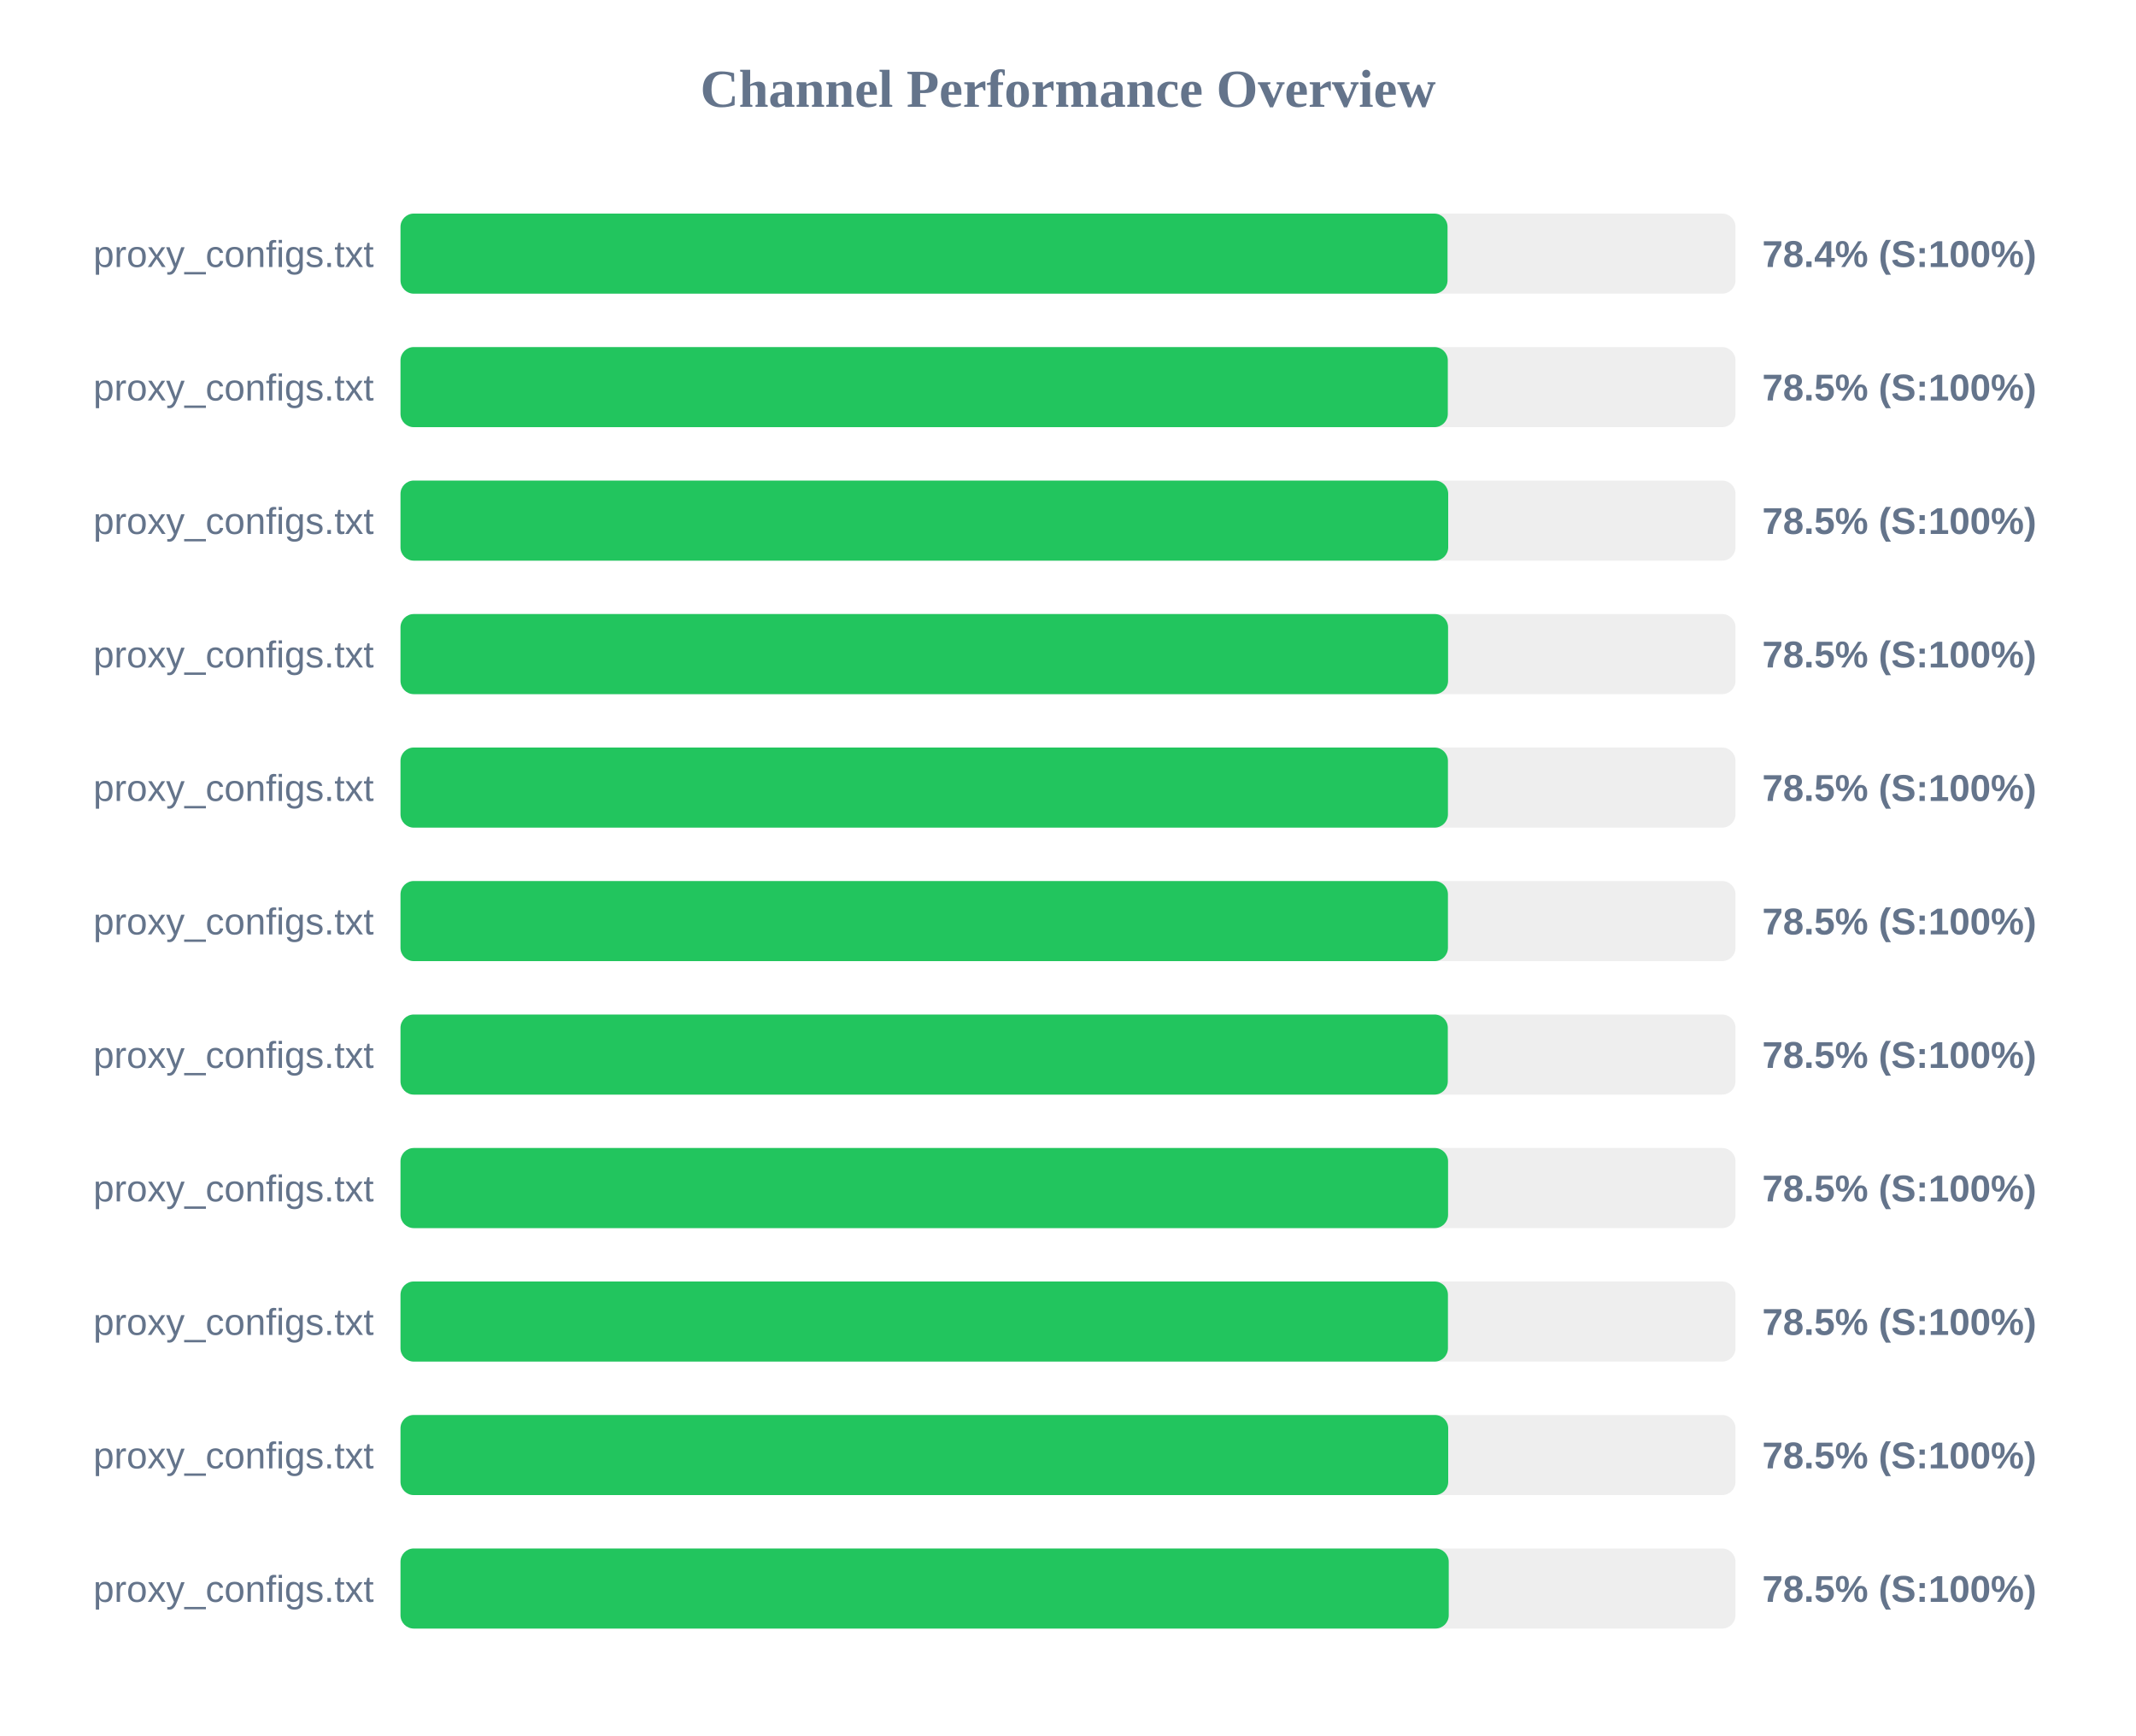
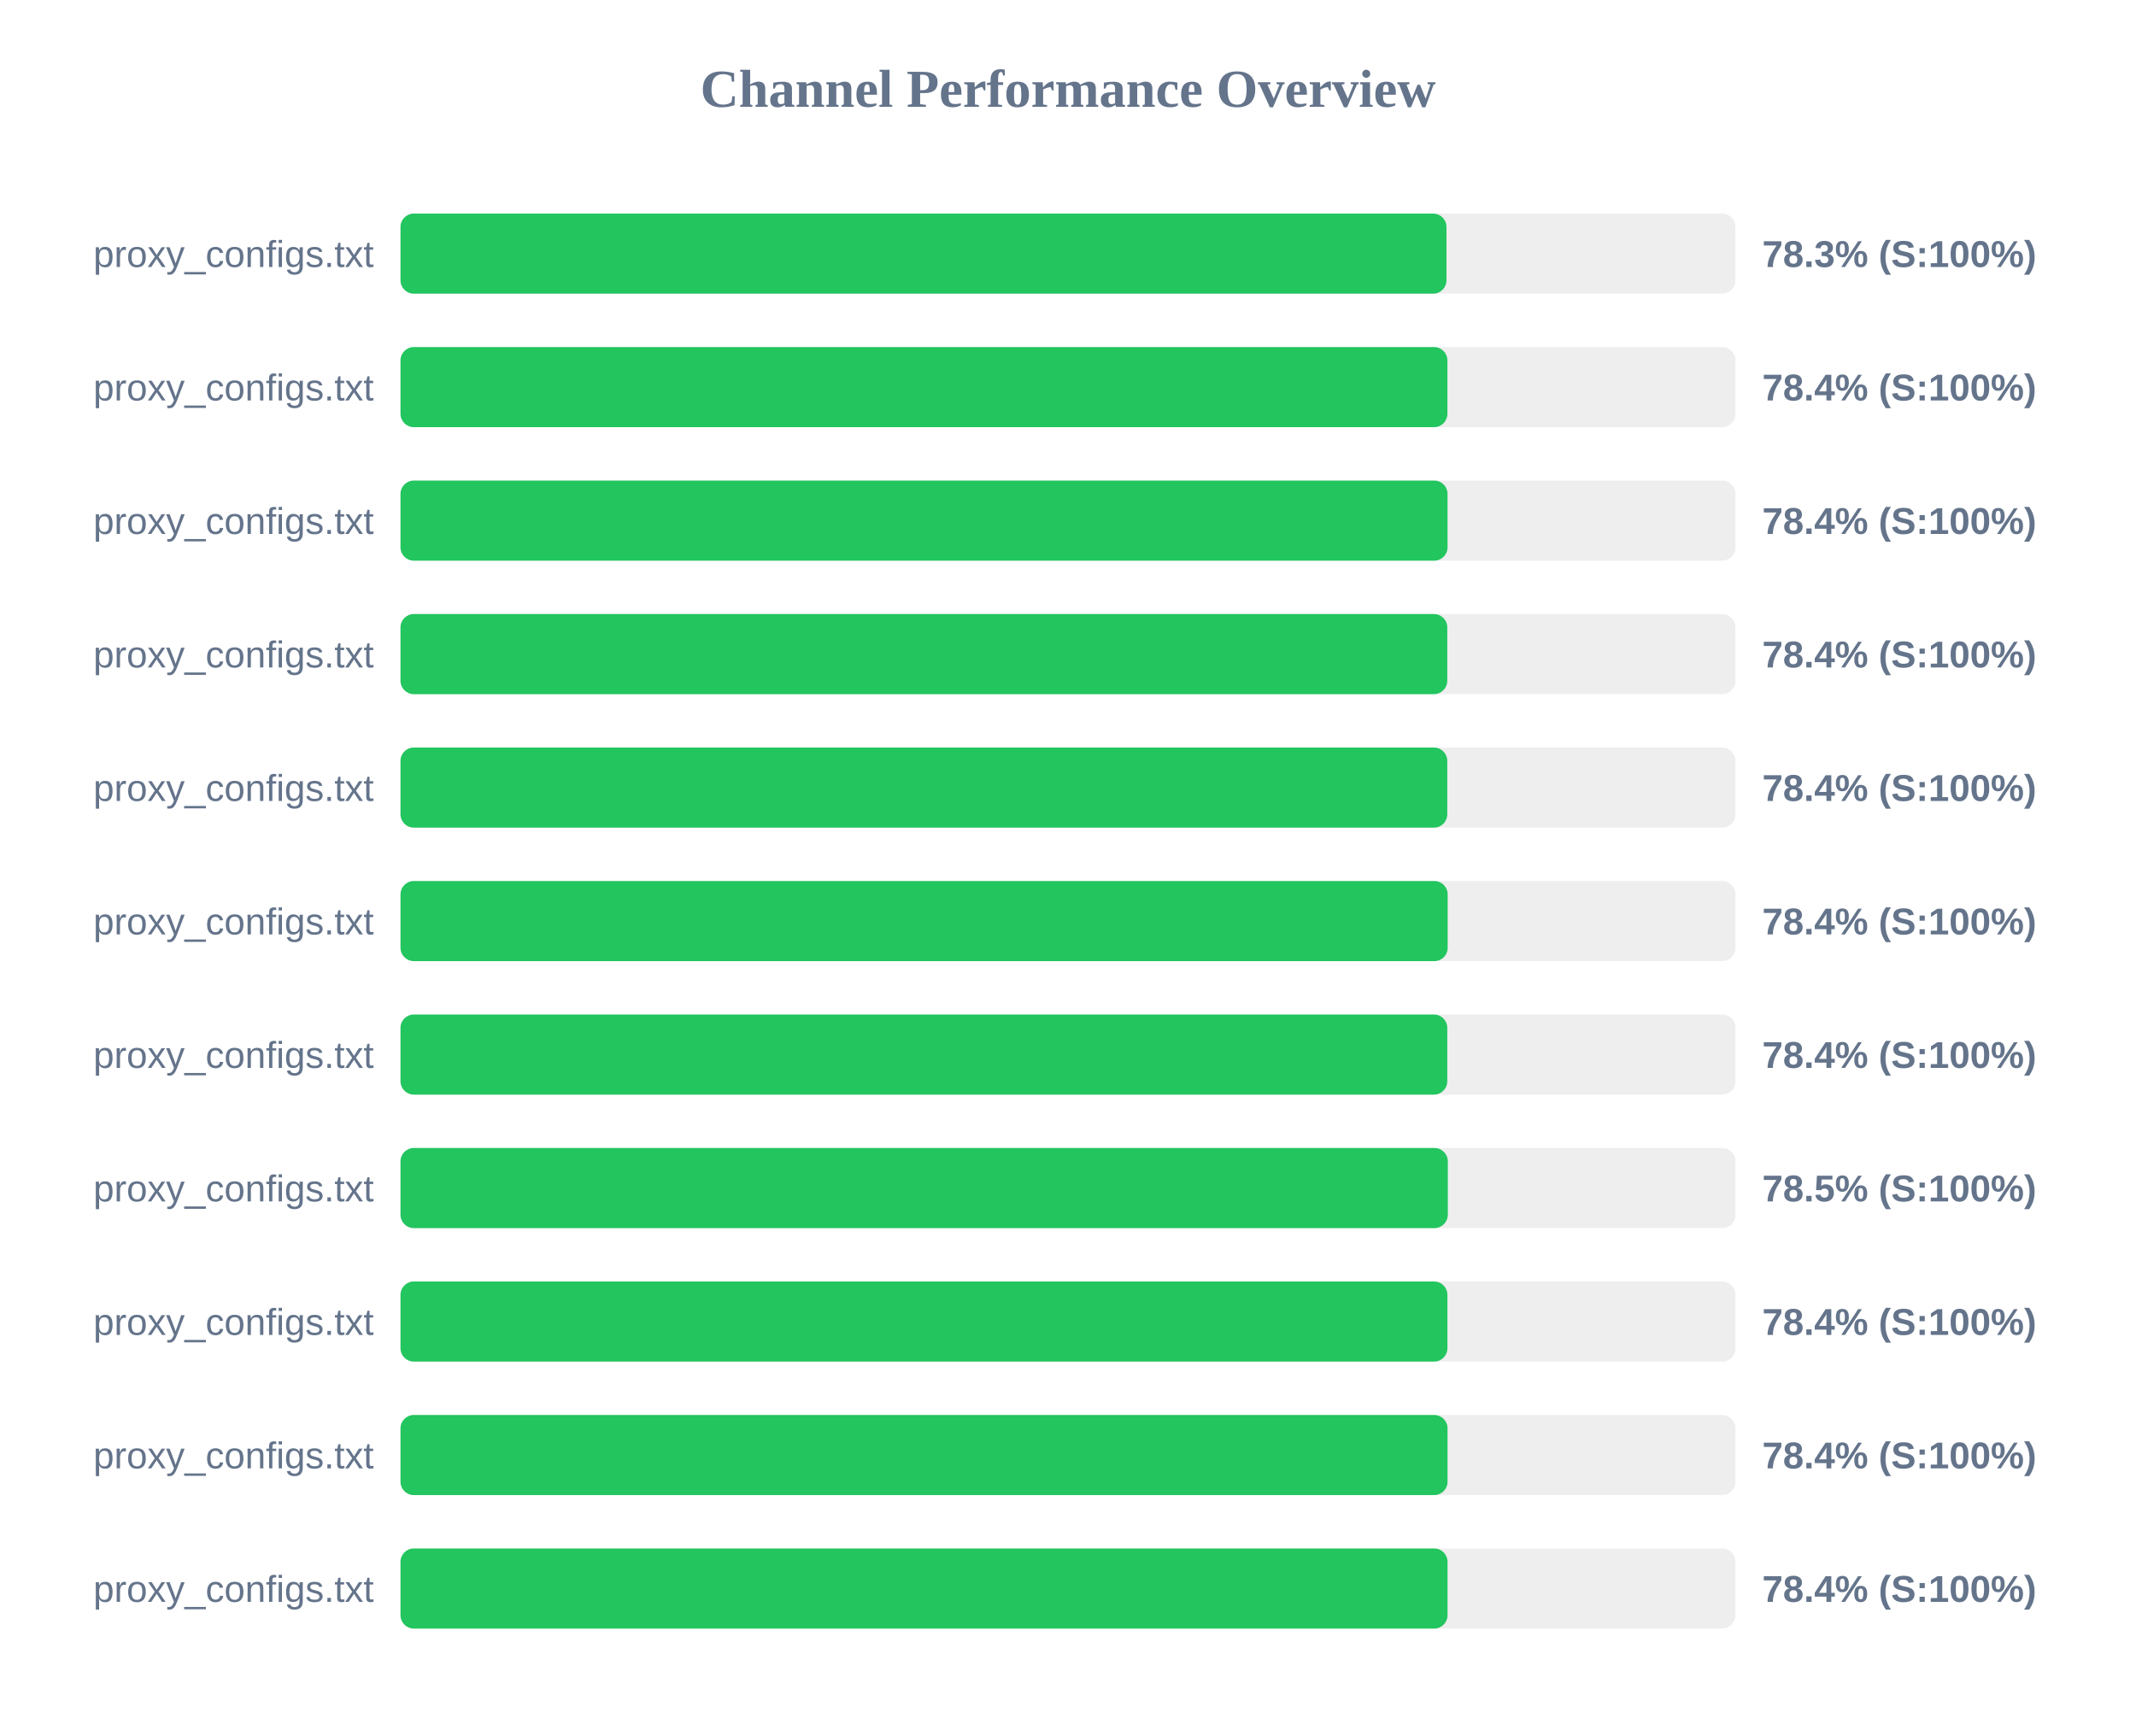
<svg xmlns="http://www.w3.org/2000/svg" width="800" height="650" version="1.1">
  <style>
        .row { font: 14px Arial; fill: #64748b; }
        .score { font: bold 14px Arial; fill: #64748b; }
    </style>
  <text x="400" y="40" text-anchor="middle" font-size="20px" font-weight="bold" fill="#64748b">Channel Performance Overview</text>
  <rect x="150" y="80" width="500" height="30" fill="#eee" rx="5" />
-   <rect x="150" y="80" width="392.15" height="30" fill="#22c55e" rx="5" />
+   <rect x="150" y="80" width="391.75" height="30" fill="#22c55e" rx="5" />
  <text x="140" y="100" text-anchor="end" class="row">proxy_configs.txt</text>
-   <text x="660" y="100" text-anchor="start" class="score">78.4% (S:100%)</text>
+   <text x="660" y="100" text-anchor="start" class="score">78.3% (S:100%)</text>
  <rect x="150" y="130" width="500" height="30" fill="#eee" rx="5" />
-   <rect x="150" y="130" width="392.25" height="30" fill="#22c55e" rx="5" />
+   <rect x="150" y="130" width="392.1" height="30" fill="#22c55e" rx="5" />
  <text x="140" y="150" text-anchor="end" class="row">proxy_configs.txt</text>
-   <text x="660" y="150" text-anchor="start" class="score">78.5% (S:100%)</text>
+   <text x="660" y="150" text-anchor="start" class="score">78.4% (S:100%)</text>
  <rect x="150" y="180" width="500" height="30" fill="#eee" rx="5" />
-   <rect x="150" y="180" width="392.4" height="30" fill="#22c55e" rx="5" />
+   <rect x="150" y="180" width="392.15" height="30" fill="#22c55e" rx="5" />
  <text x="140" y="200" text-anchor="end" class="row">proxy_configs.txt</text>
-   <text x="660" y="200" text-anchor="start" class="score">78.5% (S:100%)</text>
+   <text x="660" y="200" text-anchor="start" class="score">78.4% (S:100%)</text>
  <rect x="150" y="230" width="500" height="30" fill="#eee" rx="5" />
-   <rect x="150" y="230" width="392.35" height="30" fill="#22c55e" rx="5" />
+   <rect x="150" y="230" width="392.05" height="30" fill="#22c55e" rx="5" />
  <text x="140" y="250" text-anchor="end" class="row">proxy_configs.txt</text>
-   <text x="660" y="250" text-anchor="start" class="score">78.5% (S:100%)</text>
+   <text x="660" y="250" text-anchor="start" class="score">78.4% (S:100%)</text>
  <rect x="150" y="280" width="500" height="30" fill="#eee" rx="5" />
-   <rect x="150" y="280" width="392.3" height="30" fill="#22c55e" rx="5" />
+   <rect x="150" y="280" width="392.05" height="30" fill="#22c55e" rx="5" />
  <text x="140" y="300" text-anchor="end" class="row">proxy_configs.txt</text>
-   <text x="660" y="300" text-anchor="start" class="score">78.5% (S:100%)</text>
+   <text x="660" y="300" text-anchor="start" class="score">78.4% (S:100%)</text>
  <rect x="150" y="330" width="500" height="30" fill="#eee" rx="5" />
-   <rect x="150" y="330" width="392.3" height="30" fill="#22c55e" rx="5" />
+   <rect x="150" y="330" width="392.2" height="30" fill="#22c55e" rx="5" />
  <text x="140" y="350" text-anchor="end" class="row">proxy_configs.txt</text>
-   <text x="660" y="350" text-anchor="start" class="score">78.5% (S:100%)</text>
+   <text x="660" y="350" text-anchor="start" class="score">78.4% (S:100%)</text>
  <rect x="150" y="380" width="500" height="30" fill="#eee" rx="5" />
-   <rect x="150" y="380" width="392.25" height="30" fill="#22c55e" rx="5" />
+   <rect x="150" y="380" width="392.05" height="30" fill="#22c55e" rx="5" />
  <text x="140" y="400" text-anchor="end" class="row">proxy_configs.txt</text>
-   <text x="660" y="400" text-anchor="start" class="score">78.5% (S:100%)</text>
+   <text x="660" y="400" text-anchor="start" class="score">78.4% (S:100%)</text>
  <rect x="150" y="430" width="500" height="30" fill="#eee" rx="5" />
-   <rect x="150" y="430" width="392.35" height="30" fill="#22c55e" rx="5" />
+   <rect x="150" y="430" width="392.25" height="30" fill="#22c55e" rx="5" />
  <text x="140" y="450" text-anchor="end" class="row">proxy_configs.txt</text>
  <text x="660" y="450" text-anchor="start" class="score">78.5% (S:100%)</text>
  <rect x="150" y="480" width="500" height="30" fill="#eee" rx="5" />
-   <rect x="150" y="480" width="392.3" height="30" fill="#22c55e" rx="5" />
+   <rect x="150" y="480" width="392.1" height="30" fill="#22c55e" rx="5" />
  <text x="140" y="500" text-anchor="end" class="row">proxy_configs.txt</text>
-   <text x="660" y="500" text-anchor="start" class="score">78.5% (S:100%)</text>
+   <text x="660" y="500" text-anchor="start" class="score">78.4% (S:100%)</text>
  <rect x="150" y="530" width="500" height="30" fill="#eee" rx="5" />
-   <rect x="150" y="530" width="392.4" height="30" fill="#22c55e" rx="5" />
+   <rect x="150" y="530" width="392.15" height="30" fill="#22c55e" rx="5" />
  <text x="140" y="550" text-anchor="end" class="row">proxy_configs.txt</text>
-   <text x="660" y="550" text-anchor="start" class="score">78.5% (S:100%)</text>
+   <text x="660" y="550" text-anchor="start" class="score">78.4% (S:100%)</text>
  <rect x="150" y="580" width="500" height="30" fill="#eee" rx="5" />
-   <rect x="150" y="580" width="392.6" height="30" fill="#22c55e" rx="5" />
+   <rect x="150" y="580" width="392.15" height="30" fill="#22c55e" rx="5" />
  <text x="140" y="600" text-anchor="end" class="row">proxy_configs.txt</text>
-   <text x="660" y="600" text-anchor="start" class="score">78.5% (S:100%)</text>
+   <text x="660" y="600" text-anchor="start" class="score">78.4% (S:100%)</text>
</svg>
